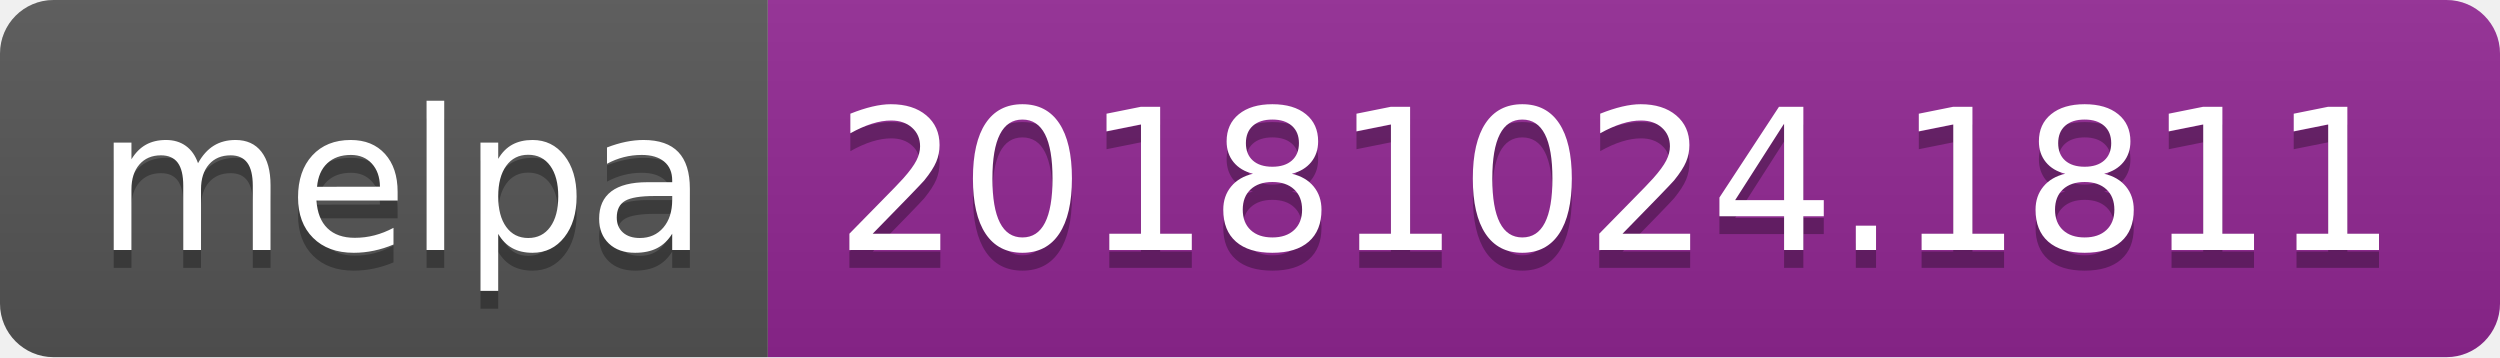
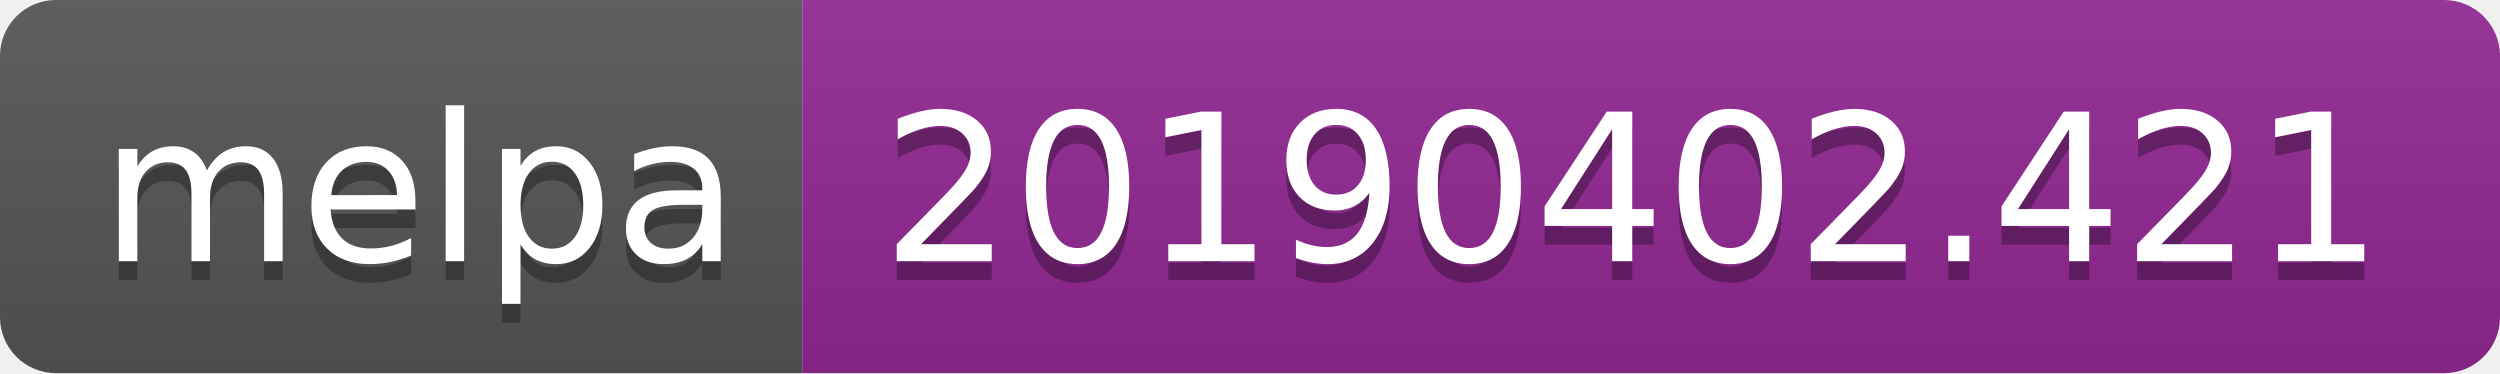
- <svg xmlns="http://www.w3.org/2000/svg" width="140" height="20">
+ <svg xmlns="http://www.w3.org/2000/svg" width="134" height="20">
  <linearGradient id="b" x2="0" y2="100%">
    <stop offset="0" stop-color="#bbb" stop-opacity=".1" />
    <stop offset="1" stop-opacity=".1" />
  </linearGradient>
  <clipPath id="a">
-     <rect width="140" height="20" rx="3" fill="#fff" />
+     <rect width="134" height="20" rx="3" fill="#fff" />
  </clipPath>
  <g clip-path="url(#a)">
    <path fill="#555" d="M0 0h43v20H0z" />
-     <path fill="#922793" d="M43 0h97v20H43z" />
-     <path fill="url(#b)" d="M0 0h140v20H0z" />
+     <path fill="#922793" d="M43 0h91v20H43z" />
+     <path fill="url(#b)" d="M0 0h134v20H0z" />
  </g>
  <g fill="#fff" text-anchor="middle" font-family="DejaVu Sans,Verdana,Geneva,sans-serif" font-size="110">
    <text x="225" y="150" fill="#010101" fill-opacity=".3" transform="scale(.1)" textLength="330">melpa</text>
    <text x="225" y="140" transform="scale(.1)" textLength="330">melpa</text>
-     <text x="905" y="150" fill="#010101" fill-opacity=".3" transform="scale(.1)" textLength="870">20181024.1811</text>
-     <text x="905" y="140" transform="scale(.1)" textLength="870">20181024.1811</text>
+     <text x="875" y="150" fill="#010101" fill-opacity=".3" transform="scale(.1)" textLength="810">20190402.421</text>
+     <text x="875" y="140" transform="scale(.1)" textLength="810">20190402.421</text>
  </g>
</svg>
